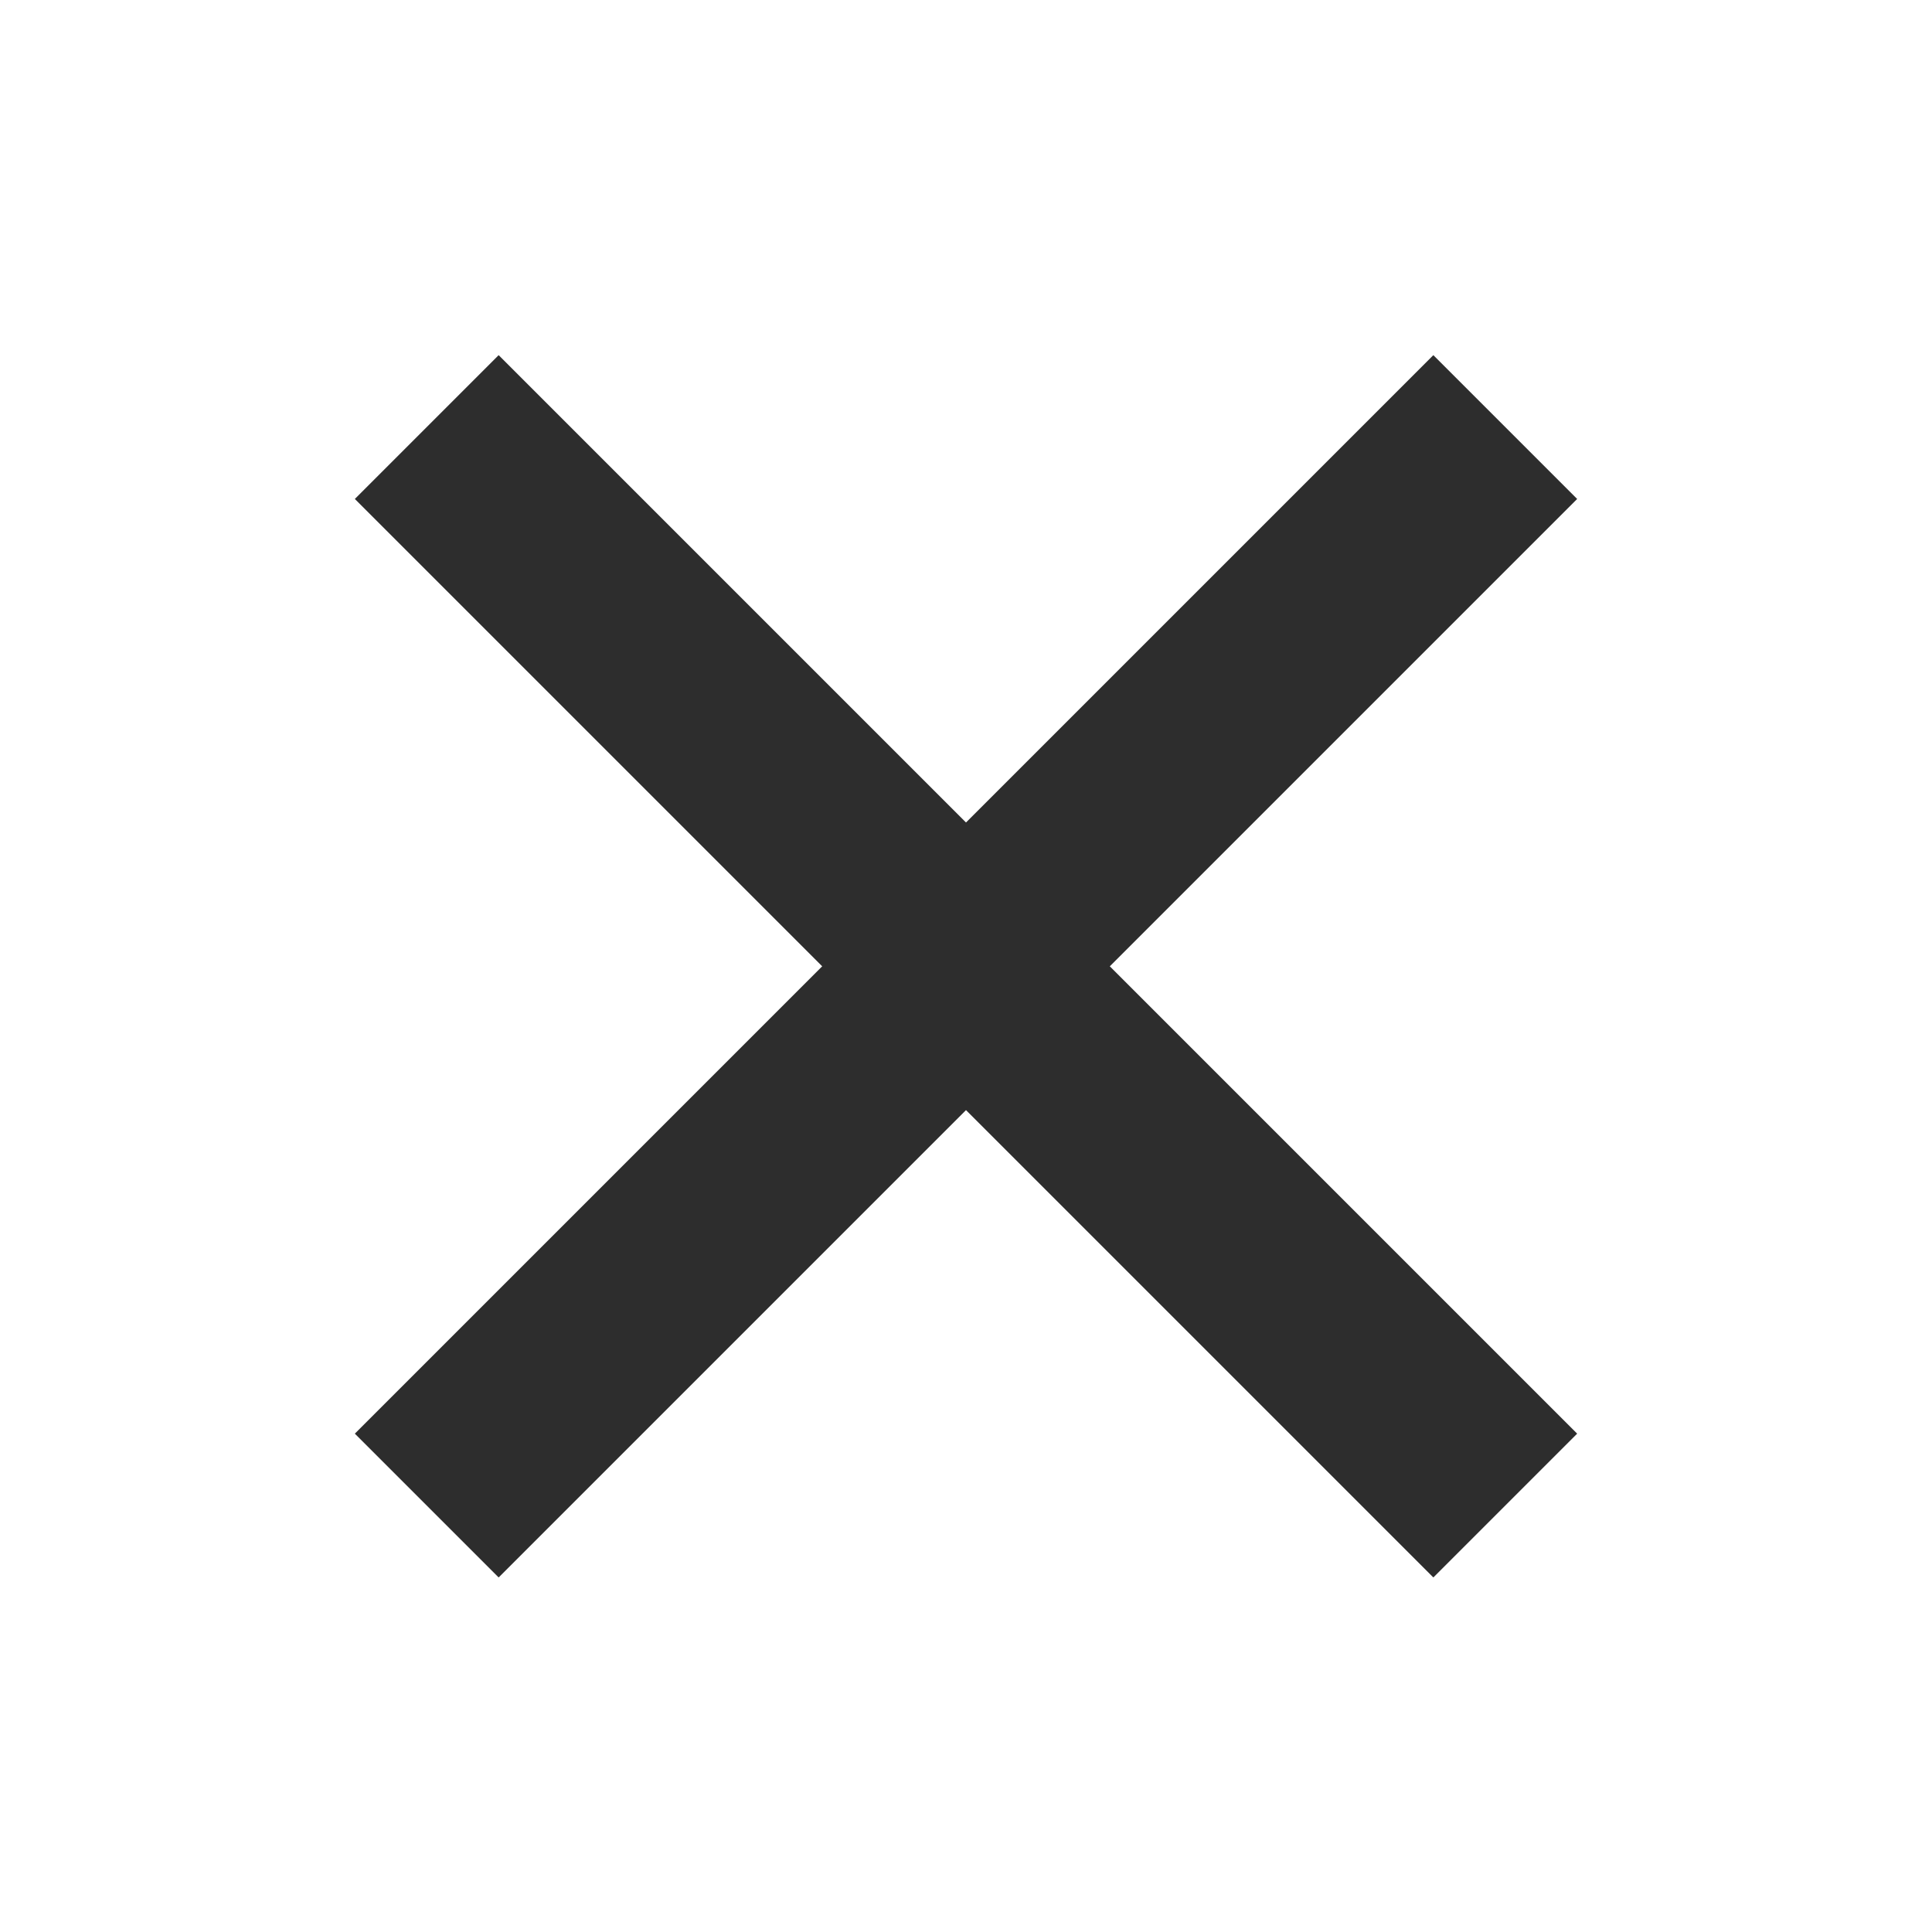
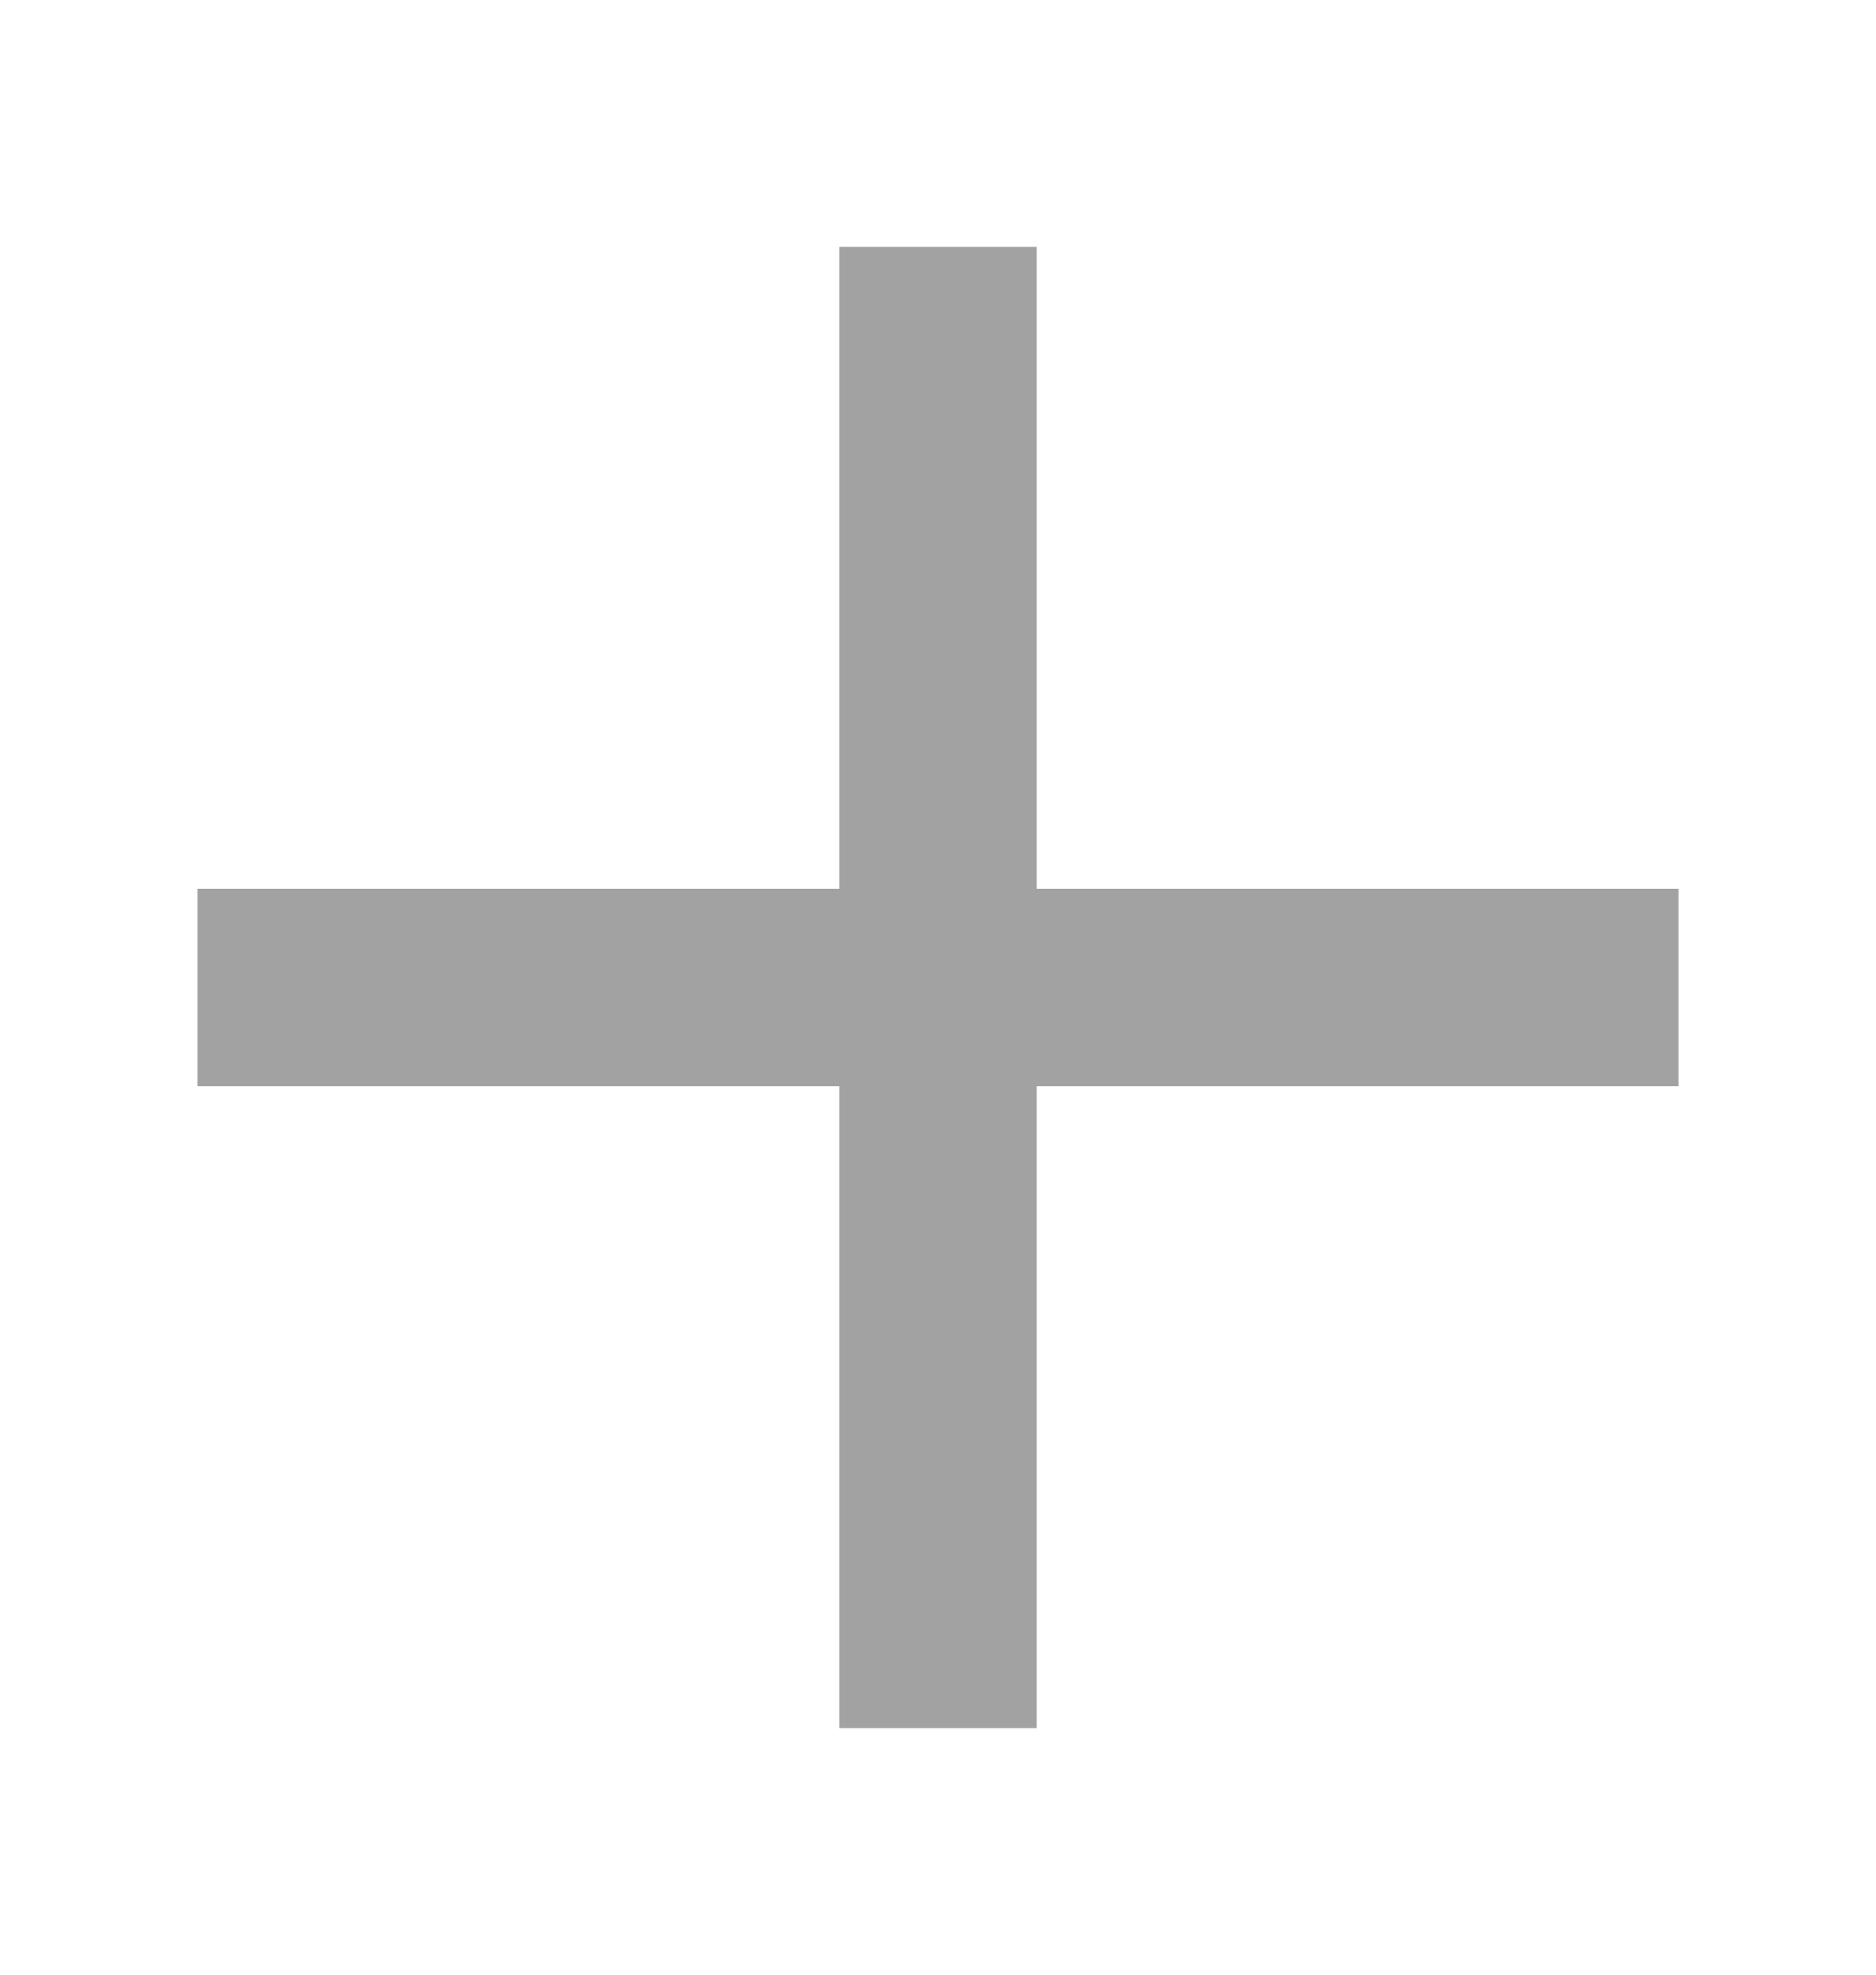
- <svg xmlns="http://www.w3.org/2000/svg" width="77" height="77" viewBox="0 0 77 77" fill="none">
-   <path d="M59.992 17.02L17.008 60.004M59.992 60.004L17.008 17.02" stroke="#2D2D2D" stroke-width="8.105" />
+ <svg xmlns="http://www.w3.org/2000/svg" width="19" height="20" viewBox="0 0 19 20" fill="none">
+   <path d="M9.5 2.5V17.5M17 10L2 10" stroke="#A2A2A2" stroke-width="2" />
</svg>
